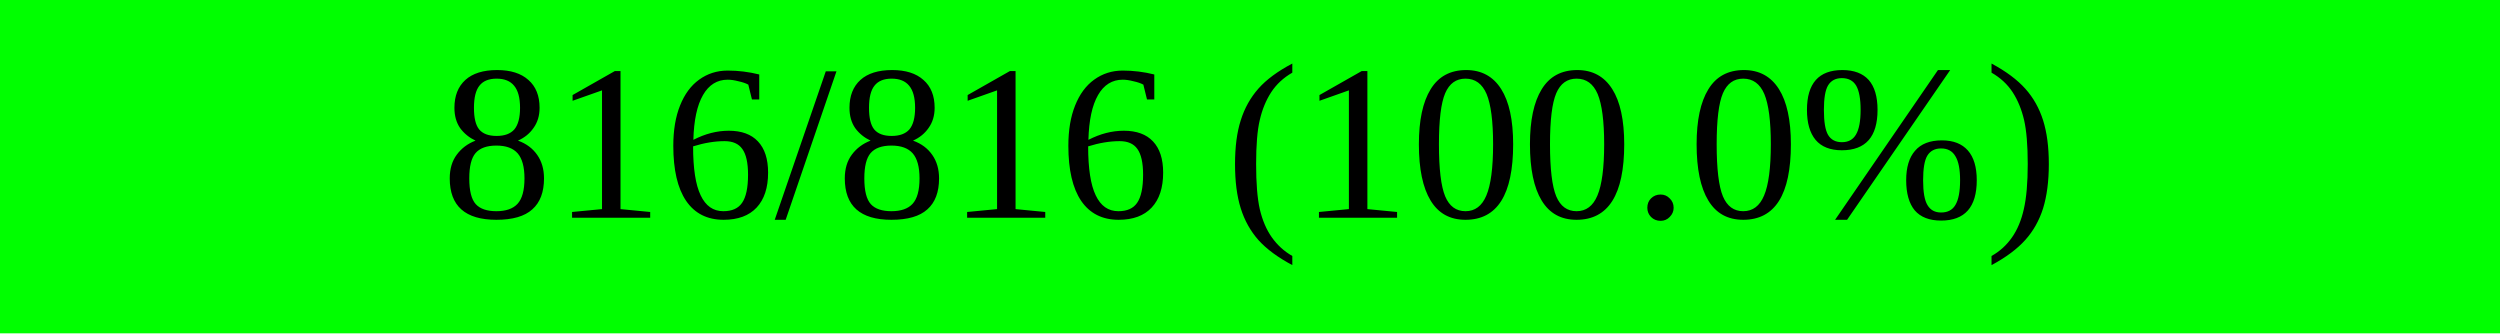
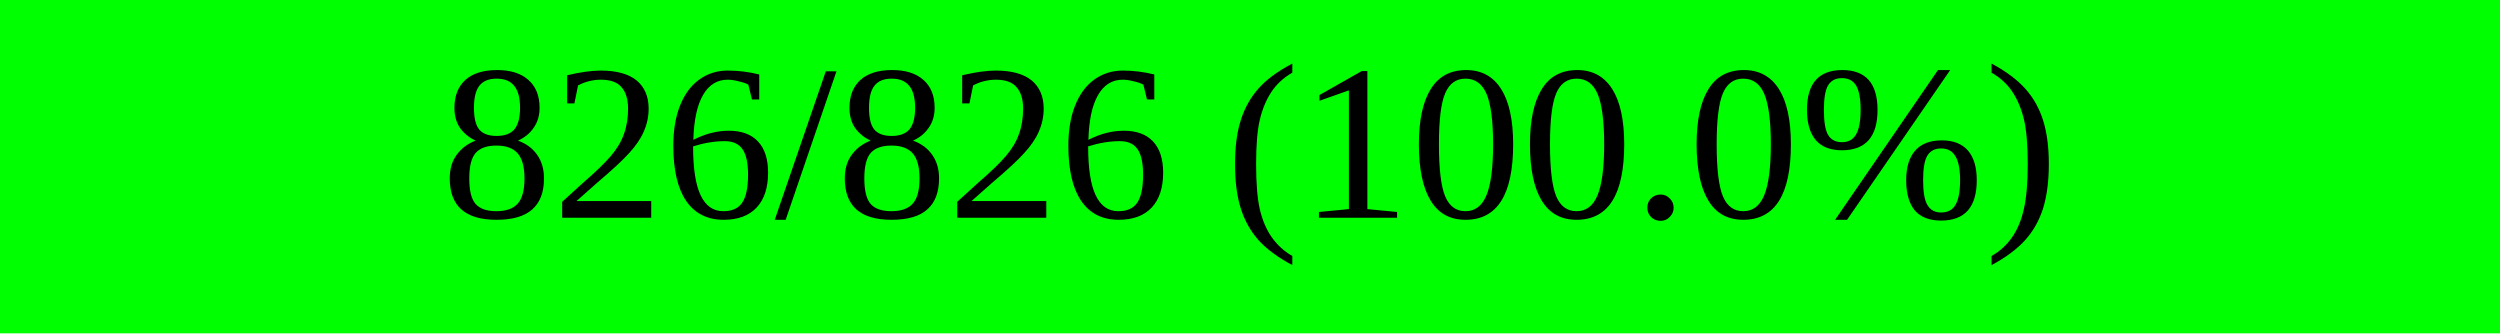
<svg xmlns="http://www.w3.org/2000/svg" width="150" height="20" viewBox="0 0 150 20" version="1.1" preserveAspectRatio="none" style="background-color: #000000">
  <rect x="0" y="0" width="150.0" height="20" fill="#00ff00" />
  <rect x="150.0" y="0" width="0.0" height="20" fill="#ff0000" />
-   <text x="75.0" y="10.0" text-anchor="middle" dominant-baseline="middle" font-size="13.333" fill="#000000">816/816 (100.0%)</text>
+   <text x="75.0" y="10.0" text-anchor="middle" dominant-baseline="middle" font-size="13.333" fill="#000000">826/826 (100.0%)</text>
</svg>
